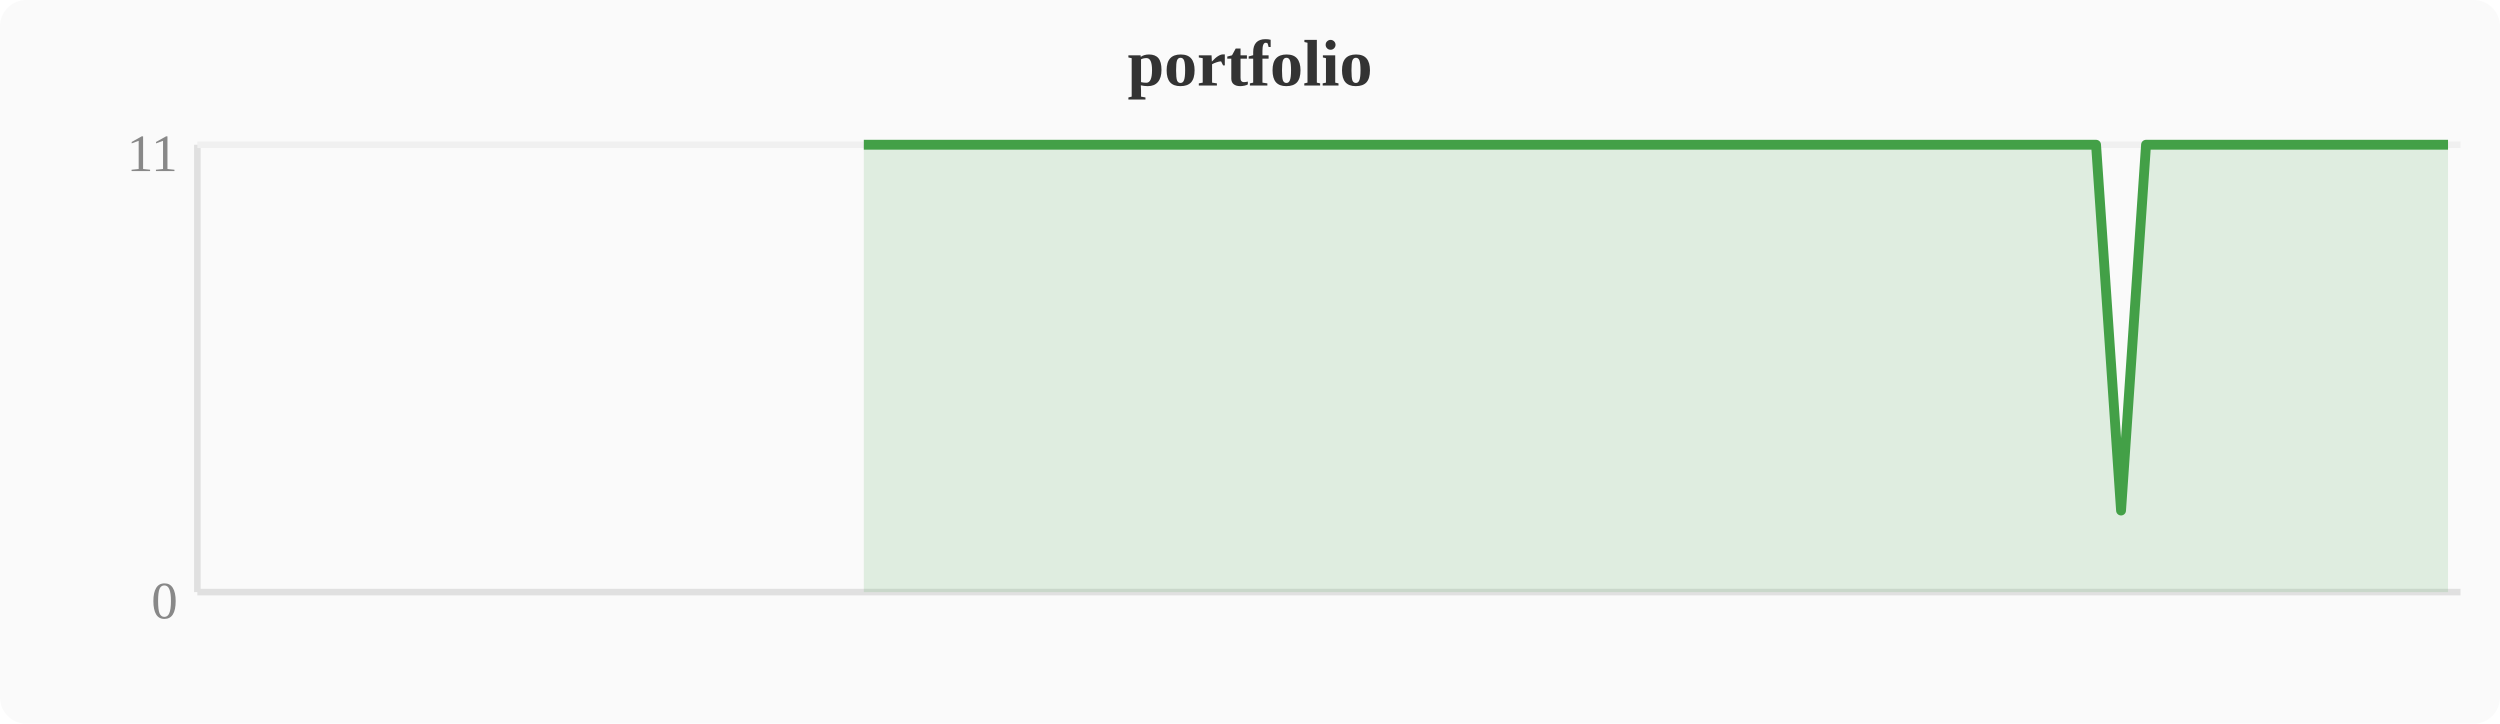
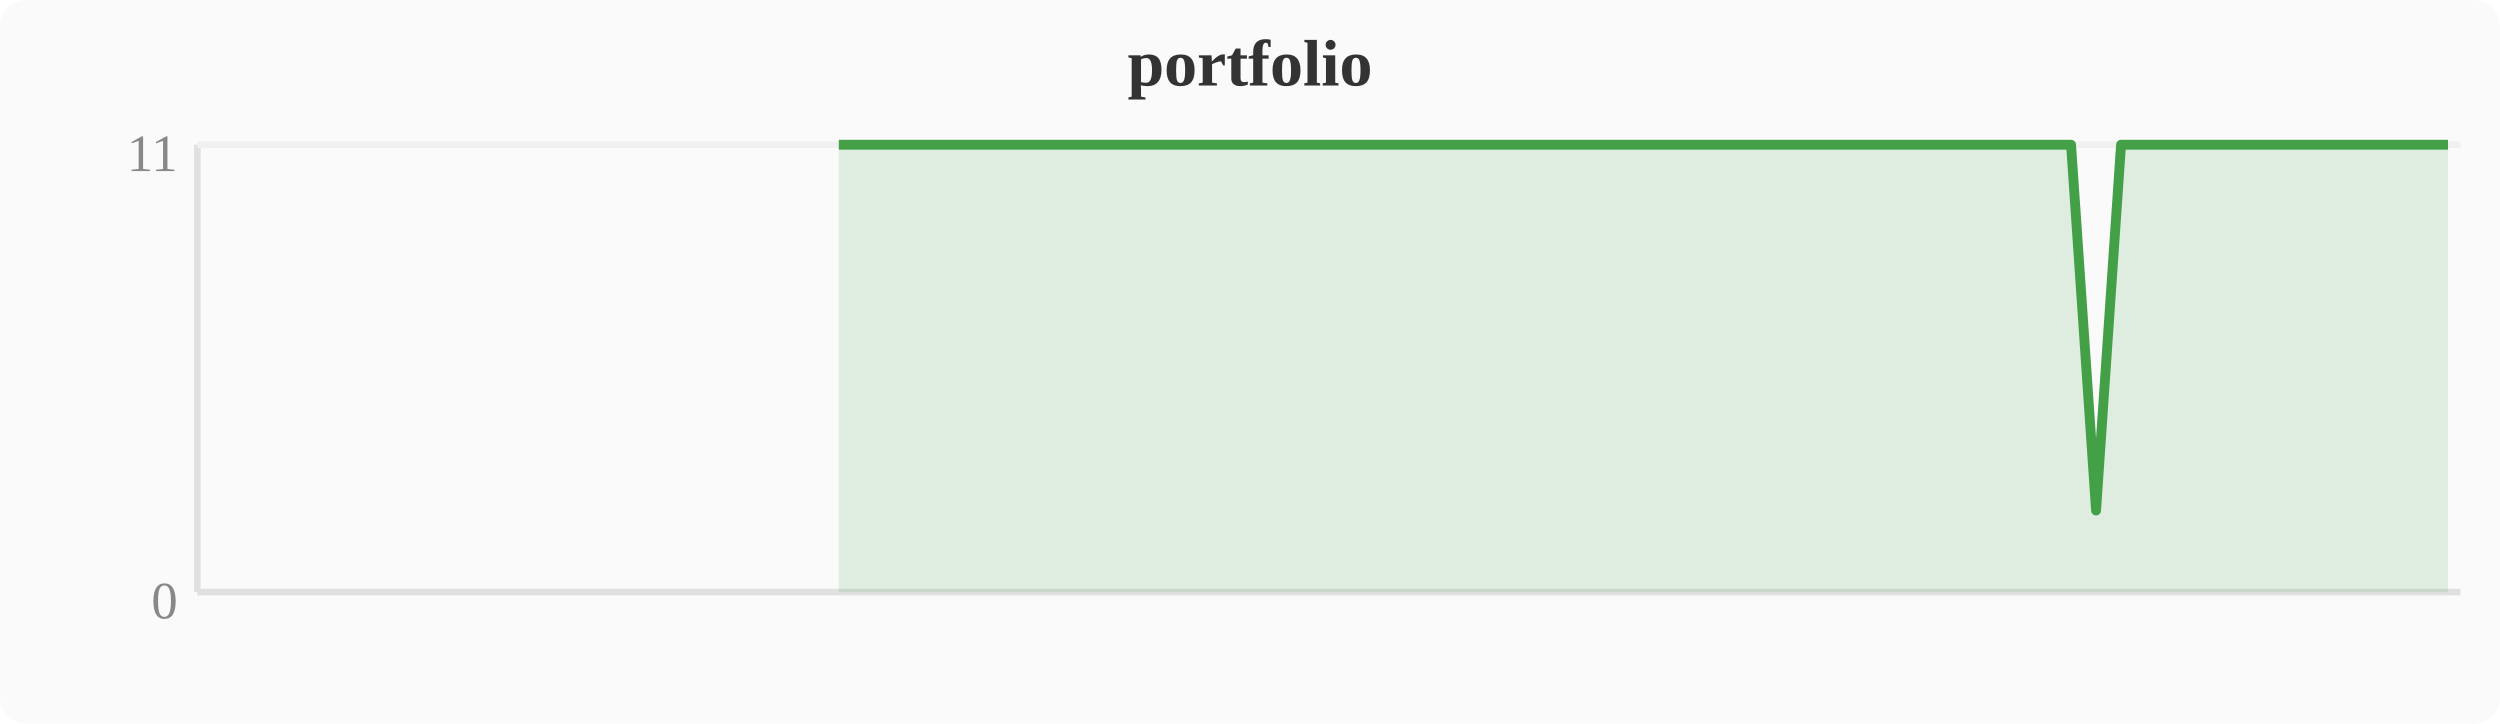
<svg xmlns="http://www.w3.org/2000/svg" width="380" height="110" viewBox="0 0 380 110">
  <rect width="380" height="110" fill="#fafafa" rx="4" />
  <text x="190" y="13" text-anchor="middle" font-size="10" font-weight="bold" fill="#333">portfolio</text>
  <line x1="30" y1="22" x2="30" y2="90" stroke="#e0e0e0" stroke-width="1" />
  <line x1="30" y1="90" x2="374" y2="90" stroke="#e0e0e0" stroke-width="1" />
  <line x1="30" y1="22" x2="374" y2="22" stroke="#f0f0f0" stroke-width="1" />
  <text x="27" y="94" text-anchor="end" font-size="8" fill="#888">0</text>
  <text x="27" y="26" text-anchor="end" font-size="8" fill="#888">11</text>
-   <polygon points="131.3,22.0 135.1,22.0 138.9,22.0 142.8,22.0 146.6,22.0 150.4,22.0 154.2,22.0 158.0,22.0 161.9,22.0 165.7,22.0 169.5,22.0 173.3,22.0 177.2,22.0 181.0,22.0 184.8,22.0 188.6,22.0 192.4,22.0 196.3,22.0 200.1,22.0 203.9,22.0 207.7,22.0 211.6,22.0 215.4,22.0 219.2,22.0 223.0,22.0 226.8,22.0 230.7,22.0 234.5,22.0 238.3,22.0 242.1,22.0 246.0,22.0 249.8,22.0 253.6,22.0 257.4,22.0 261.2,22.0 265.1,22.0 268.9,22.0 272.7,22.0 276.5,22.0 280.4,22.0 284.2,22.0 288.0,22.0 291.8,22.0 295.6,22.0 299.5,22.0 303.3,22.0 307.1,22.0 310.9,22.0 314.8,22.0 318.6,22.0 322.4,77.6 326.2,22.0 330.0,22.0 333.9,22.0 337.7,22.0 341.5,22.0 345.3,22.0 353.0,22.0 356.8,22.0 360.6,22.0 364.4,22.0 368.3,22.0 372.1,22.0 372.1,90 131.3,90" fill="#43a047" opacity="0.15" />
-   <polyline points="131.3,22.0 135.1,22.0 138.9,22.0 142.8,22.0 146.6,22.0 150.4,22.0 154.2,22.0 158.0,22.0 161.9,22.0 165.7,22.0 169.5,22.0 173.3,22.0 177.2,22.0 181.0,22.0 184.8,22.0 188.6,22.0 192.4,22.0 196.3,22.0 200.1,22.0 203.9,22.0 207.7,22.0 211.6,22.0 215.4,22.0 219.2,22.0 223.0,22.0 226.8,22.0 230.7,22.0 234.5,22.0 238.3,22.0 242.1,22.0 246.0,22.0 249.8,22.0 253.6,22.0 257.4,22.0 261.2,22.0 265.1,22.0 268.9,22.0 272.7,22.0 276.5,22.0 280.4,22.0 284.2,22.0 288.0,22.0 291.8,22.0 295.6,22.0 299.5,22.0 303.3,22.0 307.1,22.0 310.9,22.0 314.8,22.0 318.6,22.0 322.4,77.6 326.2,22.0 330.0,22.0 333.9,22.0 337.7,22.0 341.5,22.0 345.3,22.0 353.0,22.0 356.8,22.0 360.6,22.0 364.4,22.0 368.3,22.0 372.1,22.0" fill="none" stroke="#43a047" stroke-width="1.5" stroke-linejoin="round" />
+   <polygon points="127.5,22.0 131.3,22.0 135.1,22.0 138.9,22.0 142.8,22.0 146.6,22.0 150.4,22.0 154.2,22.0 158.0,22.0 161.9,22.0 165.7,22.0 169.5,22.0 173.3,22.0 177.2,22.0 181.0,22.0 184.8,22.0 188.6,22.0 192.4,22.0 196.3,22.0 200.1,22.0 203.9,22.0 207.7,22.0 211.6,22.0 215.4,22.0 219.2,22.0 223.0,22.0 226.8,22.0 230.7,22.0 234.5,22.0 238.3,22.0 242.1,22.0 246.0,22.0 249.8,22.0 253.6,22.0 257.4,22.0 261.2,22.0 265.1,22.0 268.9,22.0 272.7,22.0 276.5,22.0 280.4,22.0 284.2,22.0 288.0,22.0 291.8,22.0 295.6,22.0 299.5,22.0 303.3,22.0 307.1,22.0 310.9,22.0 314.8,22.0 318.6,77.6 322.4,22.0 326.2,22.0 330.0,22.0 333.9,22.0 337.7,22.0 341.5,22.0 349.2,22.0 353.0,22.0 356.8,22.0 360.6,22.0 364.4,22.0 368.3,22.0 372.1,22.0 372.1,90 127.5,90" fill="#43a047" opacity="0.15" />
+   <polyline points="127.5,22.0 131.3,22.0 135.1,22.0 138.9,22.0 142.8,22.0 146.6,22.0 150.4,22.0 154.2,22.0 158.0,22.0 161.9,22.0 165.7,22.0 169.5,22.0 173.3,22.0 177.2,22.0 181.0,22.0 184.8,22.0 188.6,22.0 192.4,22.0 196.3,22.0 200.1,22.0 203.9,22.0 207.7,22.0 211.6,22.0 215.4,22.0 219.2,22.0 223.0,22.0 226.8,22.0 230.7,22.0 234.5,22.0 238.3,22.0 242.1,22.0 246.0,22.0 249.8,22.0 253.6,22.0 257.4,22.0 261.2,22.0 265.1,22.0 268.9,22.0 272.7,22.0 276.5,22.0 280.4,22.0 284.2,22.0 288.0,22.0 291.8,22.0 295.6,22.0 299.5,22.0 303.3,22.0 307.1,22.0 310.9,22.0 314.8,22.0 318.6,77.6 322.4,22.0 326.2,22.0 330.0,22.0 333.9,22.0 337.7,22.0 341.5,22.0 349.2,22.0 353.0,22.0 356.8,22.0 360.6,22.0 364.4,22.0 368.3,22.0 372.1,22.0" fill="none" stroke="#43a047" stroke-width="1.5" stroke-linejoin="round" />
</svg>
